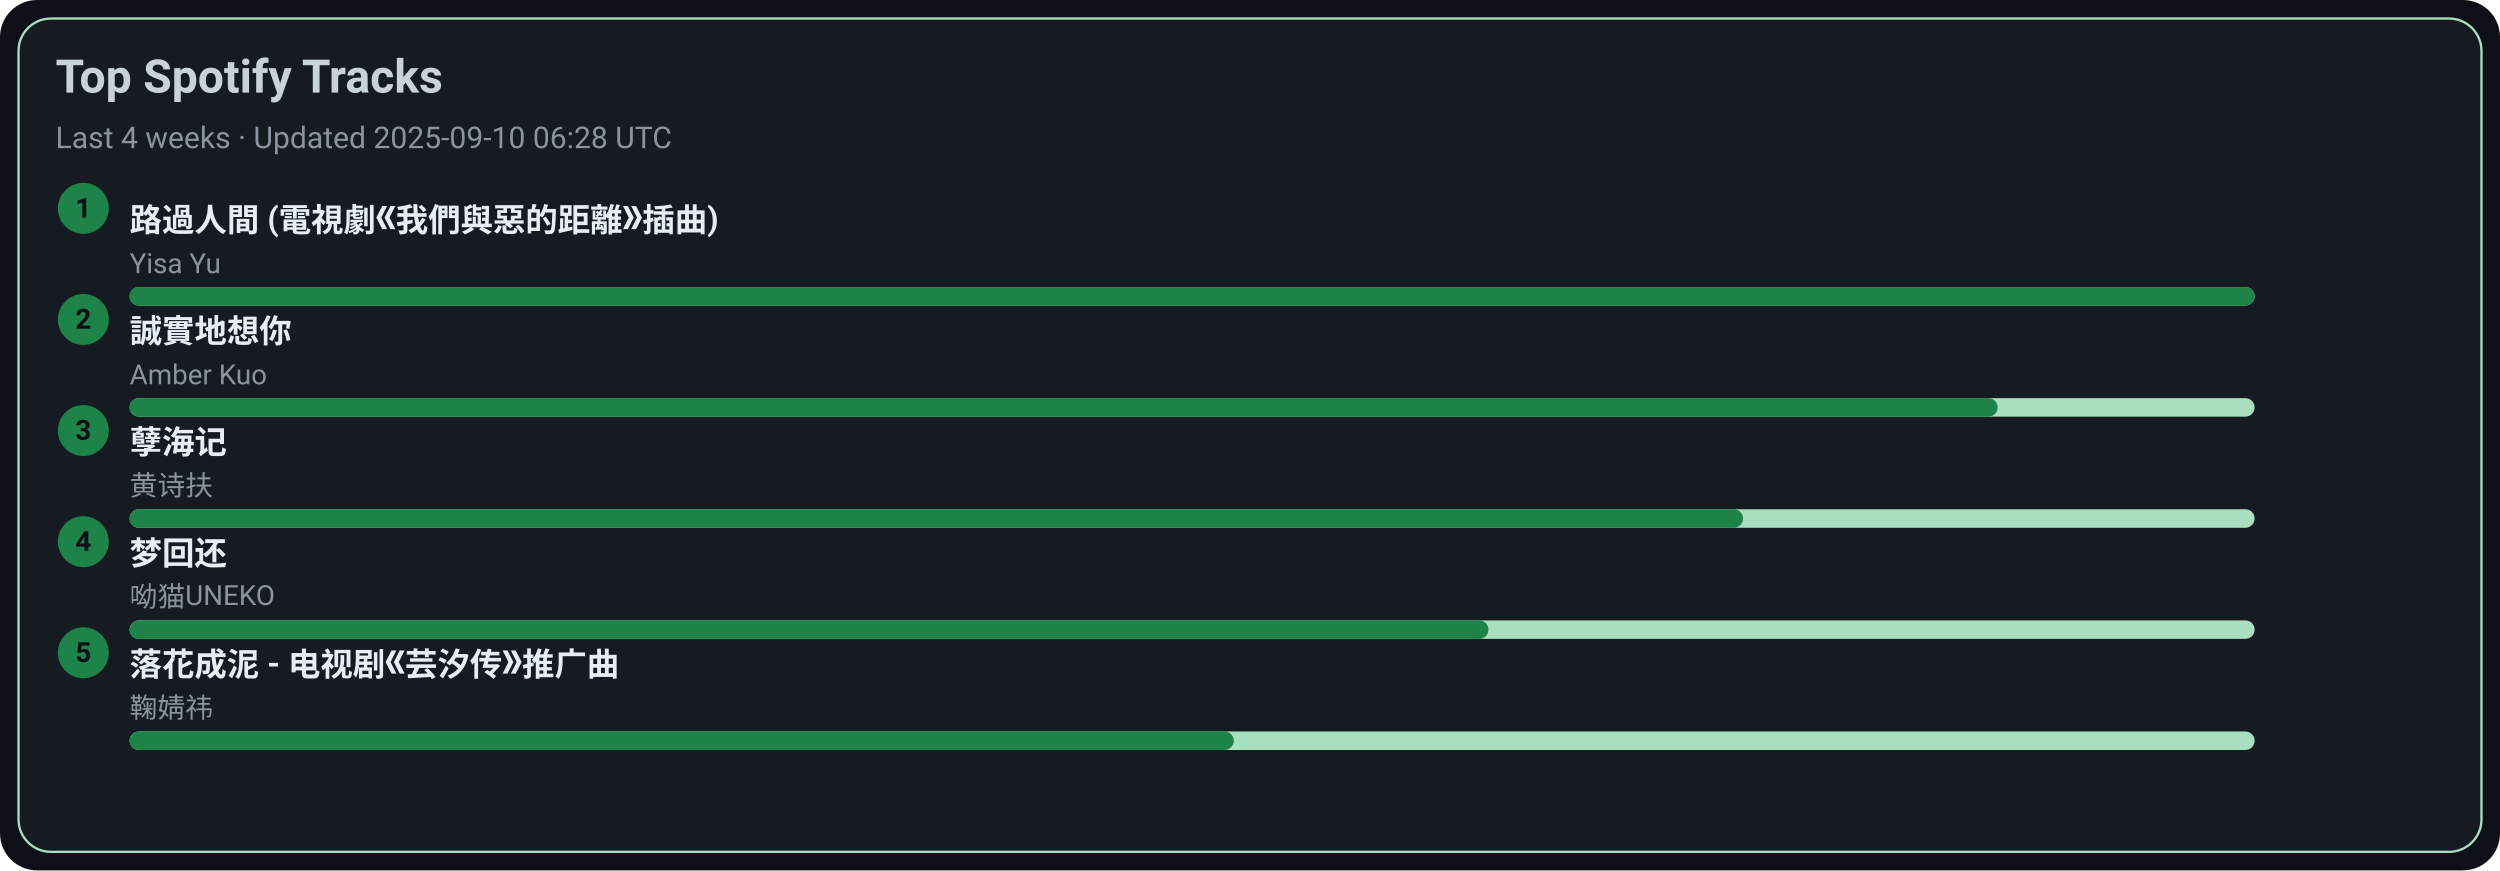
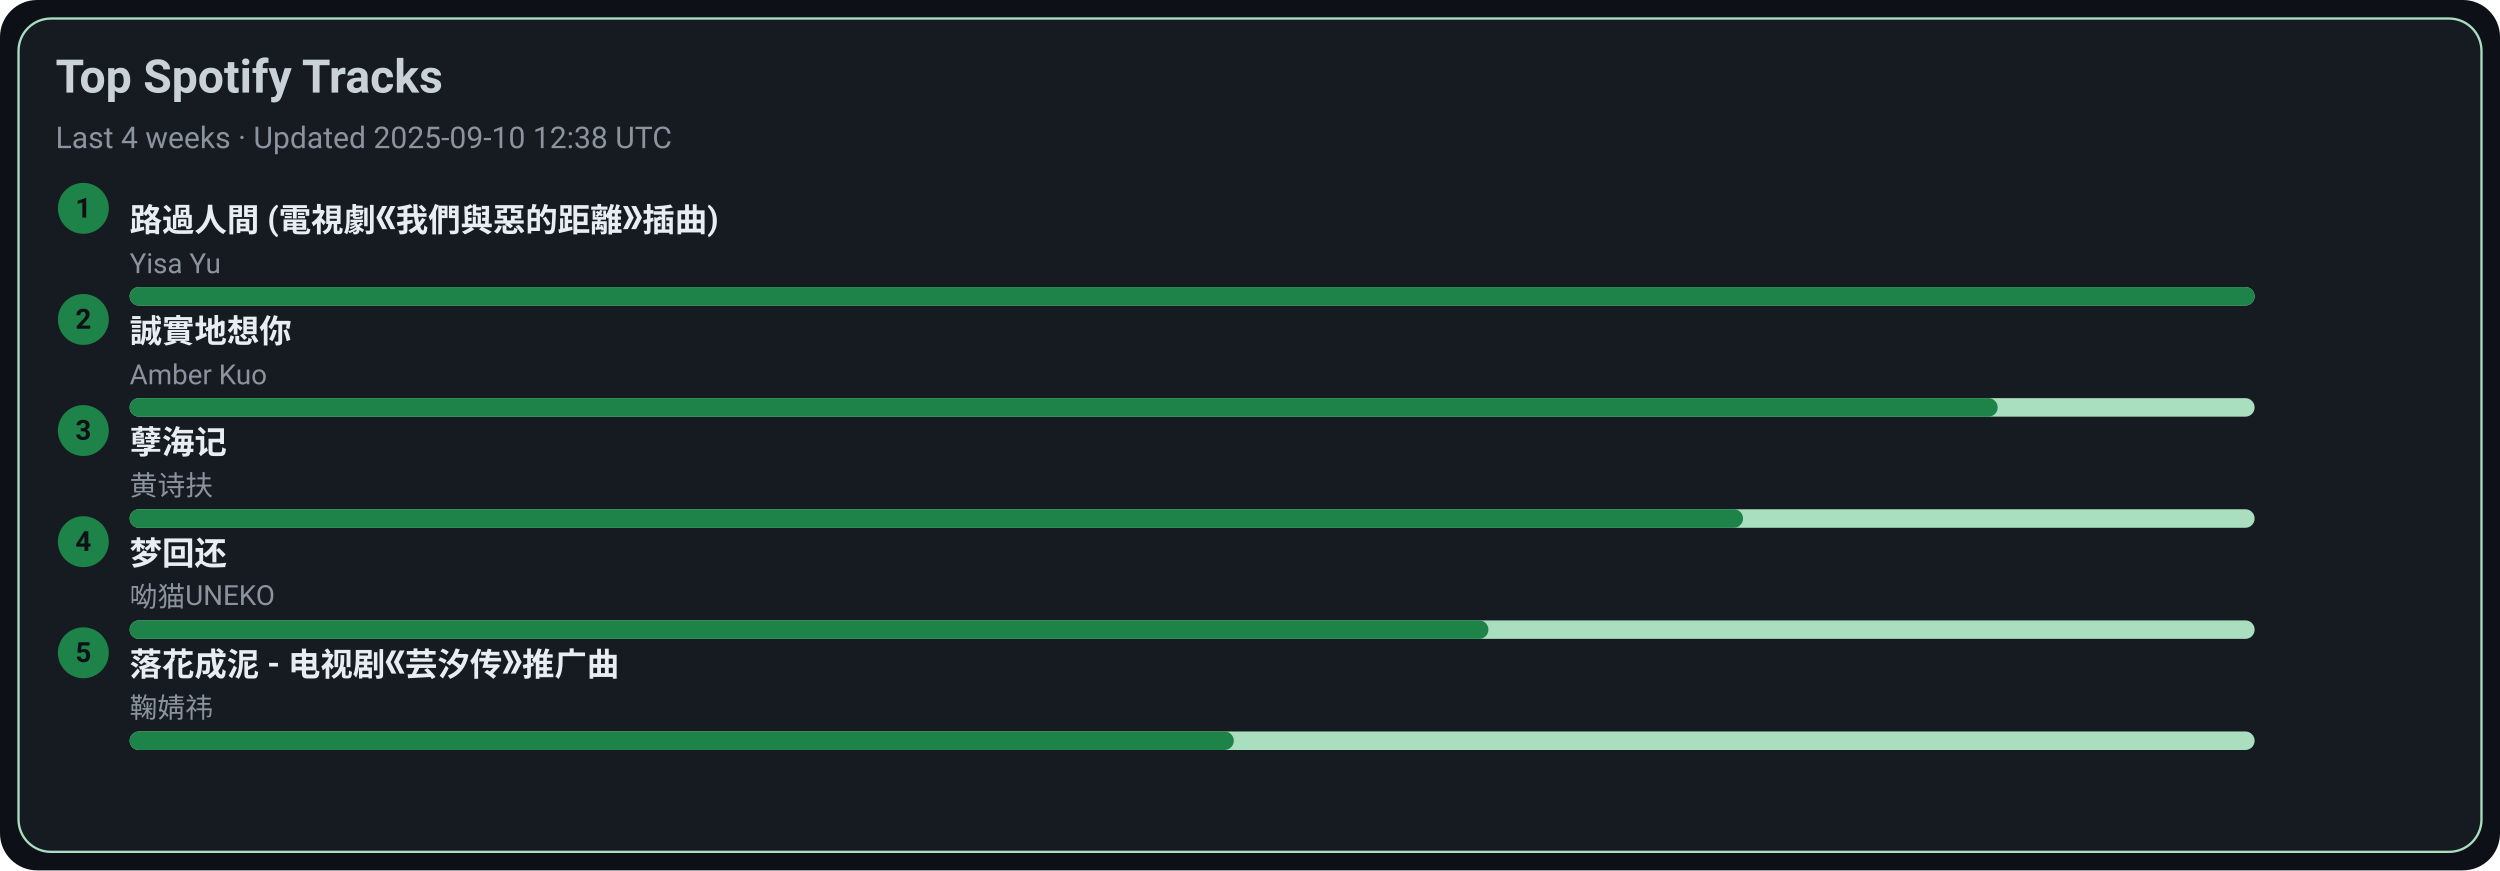
<svg xmlns="http://www.w3.org/2000/svg" width="1080" height="376" viewBox="0 0 1080 376">
  <style>text{font-family:-apple-system,BlinkMacSystemFont,Segoe UI,Roboto,Ubuntu,Helvetica Neue,Arial,Noto Sans,sans-serif}</style>
  <rect width="1080" height="376" rx="16" fill="#0d1117" />
  <rect x="8" y="8" width="1064" height="360" rx="14" fill="#161b22" stroke="#A9DFBF" />
  <text x="24" y="40" font-size="20" fill="#c9d1d9" font-weight="600">Top Spotify Tracks</text>
-   <text x="24" y="64" font-size="13" fill="#8b949e">Last 4 weeks · Updated 2025-09-10 06:28 UTC</text>
+   <text x="24" y="64" font-size="13" fill="#8b949e">Last 4 weeks · Updated 2025-09-10 12:38 UTC</text>
  <circle cx="36" cy="90" r="11" fill="#1D8348" />
  <text x="36" y="94" text-anchor="middle" font-size="12" fill="#0d1117" font-weight="700">1</text>
  <a href="https://open.spotify.com/track/1ZSleGniKMWNrWvK5cGALO" target="_blank" rel="noopener noreferrer">
    <text x="56" y="100" font-size="14" fill="#e6edf3" font-weight="600">路過人間 (電視劇《我們與惡的距離》插曲)</text>
  </a>
  <text x="56" y="118" font-size="12" fill="#8b949e">Yisa Yu</text>
  <rect x="56" y="124" width="918" height="8" rx="4" fill="#A9DFBF" />
  <rect x="56" y="124" width="918" height="8" rx="4" fill="#1D8348" />
  <circle cx="36" cy="138" r="11" fill="#1D8348" />
  <text x="36" y="142" text-anchor="middle" font-size="12" fill="#0d1117" font-weight="700">2</text>
  <a href="https://open.spotify.com/track/1SPZzj8QzOwZoAGKXMGLGJ" target="_blank" rel="noopener noreferrer">
    <text x="56" y="148" font-size="14" fill="#e6edf3" font-weight="600">誠實地想你</text>
  </a>
  <text x="56" y="166" font-size="12" fill="#8b949e">Amber Kuo</text>
  <rect x="56" y="172" width="918" height="8" rx="4" fill="#A9DFBF" />
  <rect x="56" y="172" width="807" height="8" rx="4" fill="#1D8348" />
  <circle cx="36" cy="186" r="11" fill="#1D8348" />
  <text x="36" y="190" text-anchor="middle" font-size="12" fill="#0d1117" font-weight="700">3</text>
  <a href="https://open.spotify.com/track/3eIovUMhirNN6btJbpzNqD" target="_blank" rel="noopener noreferrer">
    <text x="56" y="196" font-size="14" fill="#e6edf3" font-weight="600">孽海记</text>
  </a>
  <text x="56" y="214" font-size="12" fill="#8b949e">黄诗扶</text>
  <rect x="56" y="220" width="918" height="8" rx="4" fill="#A9DFBF" />
  <rect x="56" y="220" width="697" height="8" rx="4" fill="#1D8348" />
  <circle cx="36" cy="234" r="11" fill="#1D8348" />
  <text x="36" y="238" text-anchor="middle" font-size="12" fill="#0d1117" font-weight="700">4</text>
  <a href="https://open.spotify.com/track/6jTK3YxlFysC8g0Ye9tbPK" target="_blank" rel="noopener noreferrer">
    <text x="56" y="244" font-size="14" fill="#e6edf3" font-weight="600">梦回还</text>
  </a>
  <text x="56" y="262" font-size="12" fill="#8b949e">呦猫UNEKO</text>
  <rect x="56" y="268" width="918" height="8" rx="4" fill="#A9DFBF" />
  <rect x="56" y="268" width="587" height="8" rx="4" fill="#1D8348" />
  <circle cx="36" cy="282" r="11" fill="#1D8348" />
  <text x="36" y="286" text-anchor="middle" font-size="12" fill="#0d1117" font-weight="700">5</text>
  <a href="https://open.spotify.com/track/3kOZsJz3crGIWWHeoCNa0O" target="_blank" rel="noopener noreferrer">
    <text x="56" y="292" font-size="14" fill="#e6edf3" font-weight="600">落花成泥 - 电视剧《芸汐传》推广曲</text>
  </a>
  <text x="56" y="310" font-size="12" fill="#8b949e">鞠婧祎</text>
  <rect x="56" y="316" width="918" height="8" rx="4" fill="#A9DFBF" />
  <rect x="56" y="316" width="477" height="8" rx="4" fill="#1D8348" />
</svg>
